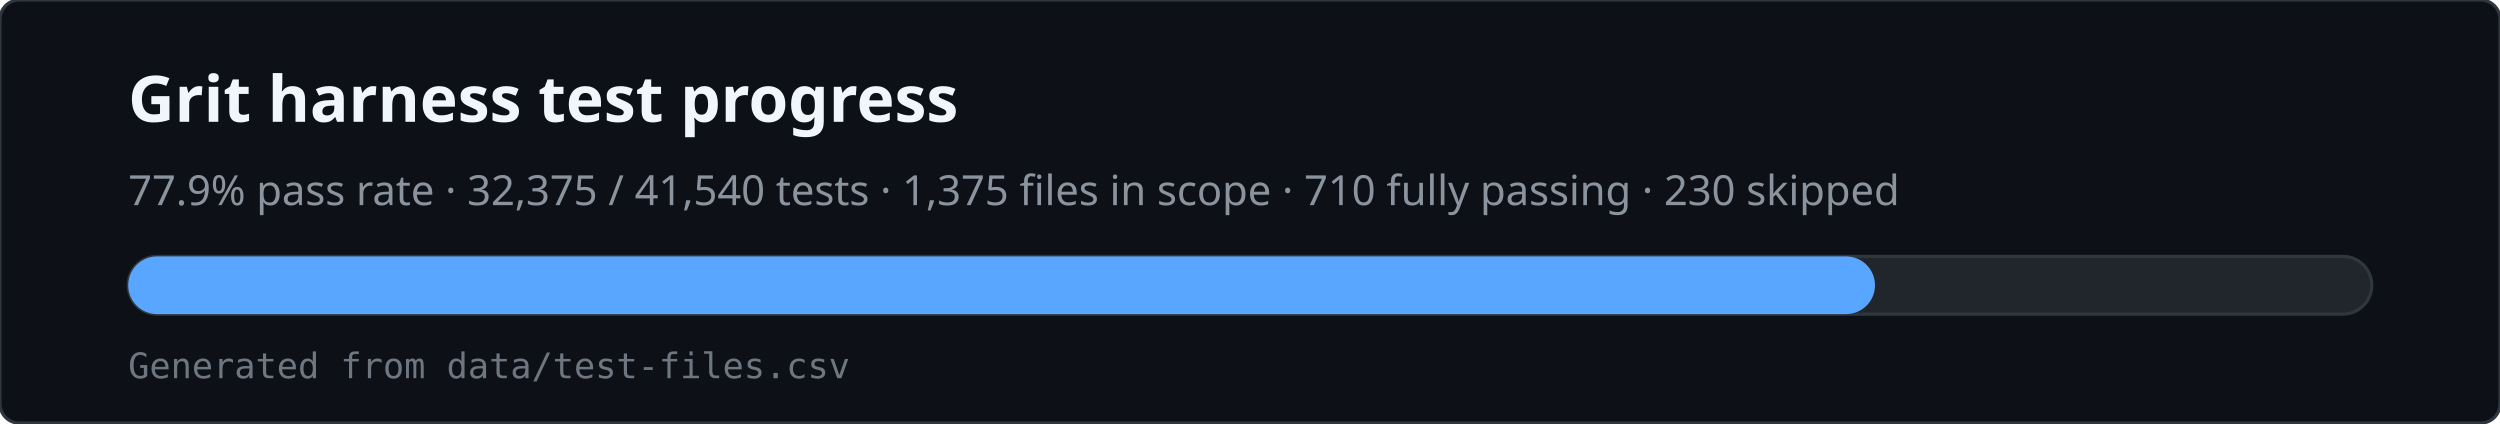
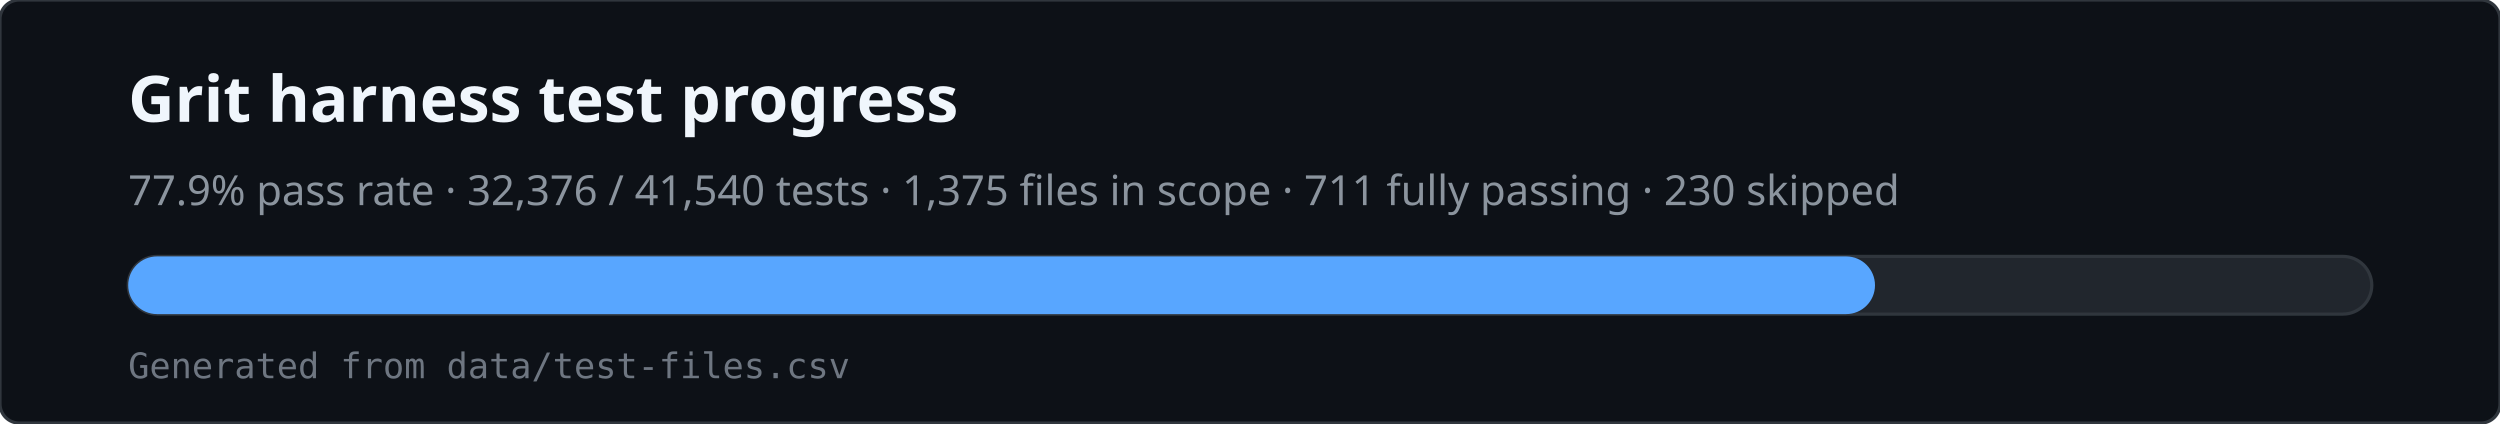
<svg xmlns="http://www.w3.org/2000/svg" viewBox="0 0 780 132" width="780" height="132" role="img" aria-labelledby="svg-title svg-desc">
  <rect x="0" y="0" width="780" height="132" rx="6" fill="#0d1117" stroke="#30363d" />
  <text x="40" y="38" fill="#f0f6fc" font-family="ui-sans-serif,system-ui,sans-serif" font-size="20" font-weight="600">Grit harness test progress</text>
-   <text x="40" y="64" fill="#8b949e" font-family="ui-sans-serif,system-ui,sans-serif" font-size="13">77.9% pass rate · 32,375 / 41,540 tests · 1,375 files in scope · 710 fully passing · 230 skipped</text>
+   <text x="40" y="64" fill="#8b949e" font-family="ui-sans-serif,system-ui,sans-serif" font-size="13">77.9% pass rate · 32,376 / 41,540 tests · 1,375 files in scope · 711 fully passing · 230 skipped</text>
  <rect x="40" y="80" width="700" height="18" rx="9" fill="#21262d" stroke="#30363d" />
  <rect x="40" y="80" width="545" height="18" rx="9" fill="#58a6ff" />
  <text x="40" y="118" fill="#6e7681" font-family="ui-monospace,monospace" font-size="11">Generated from data/test-files.csv</text>
</svg>
